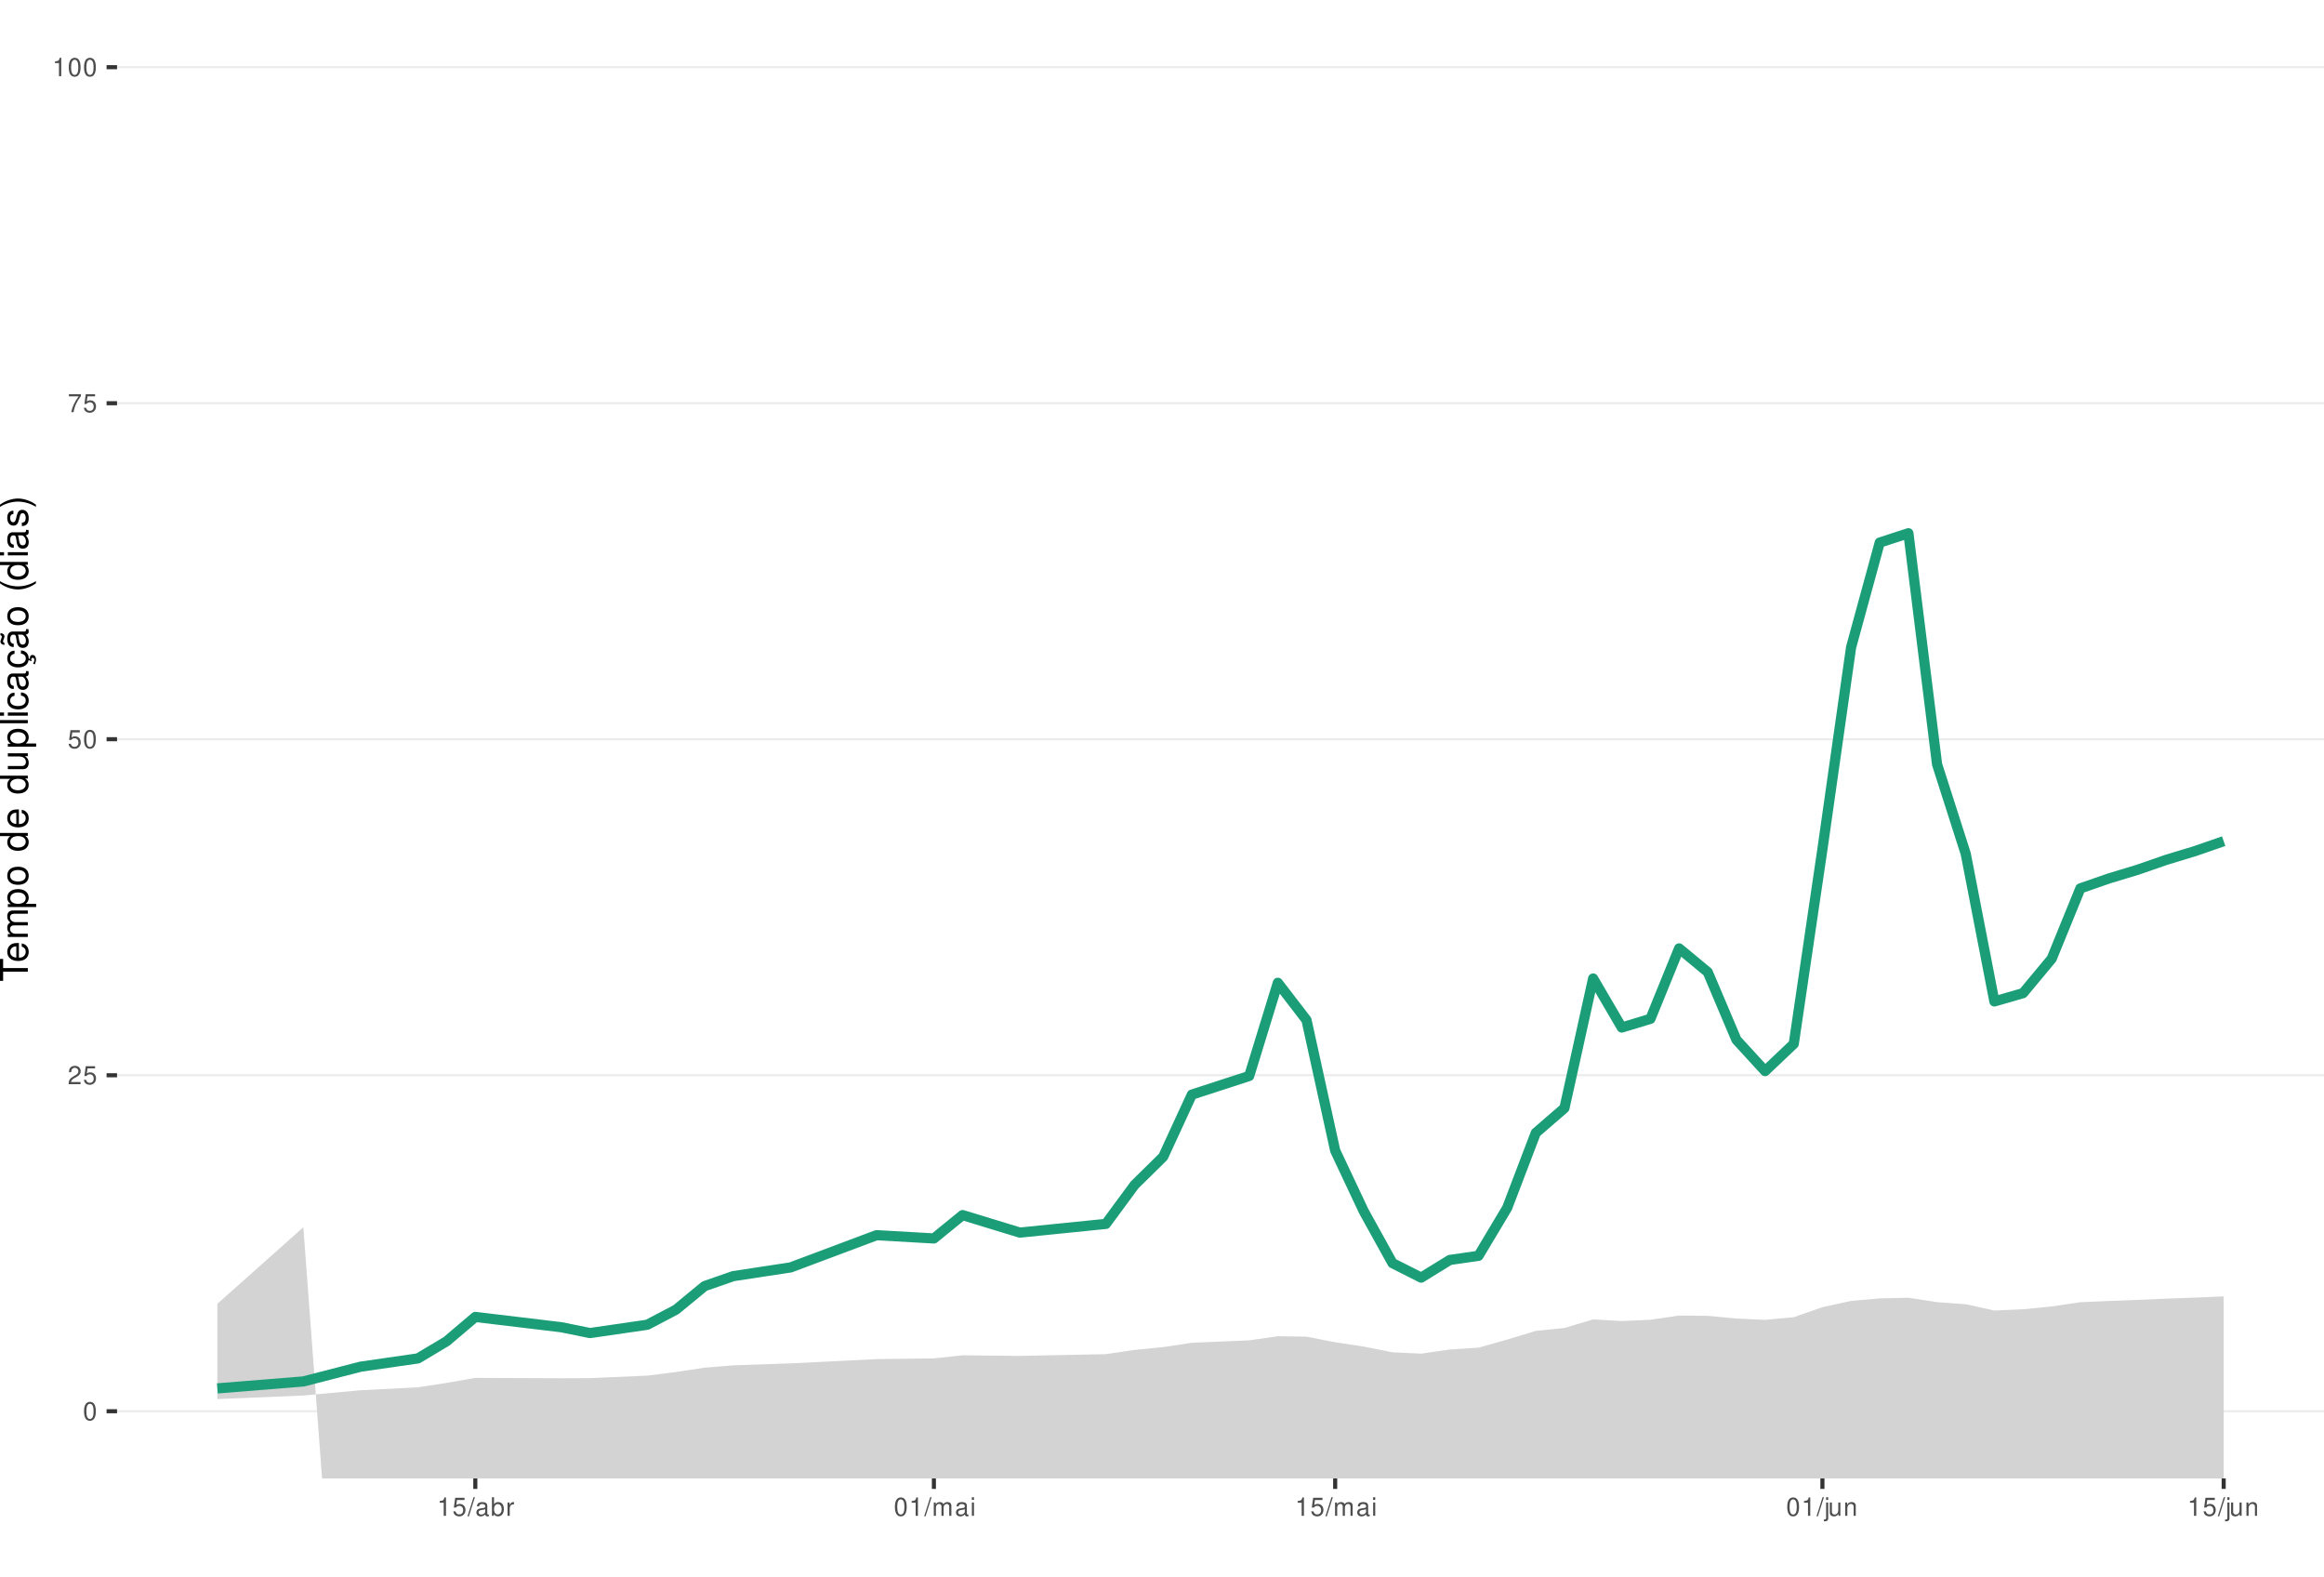
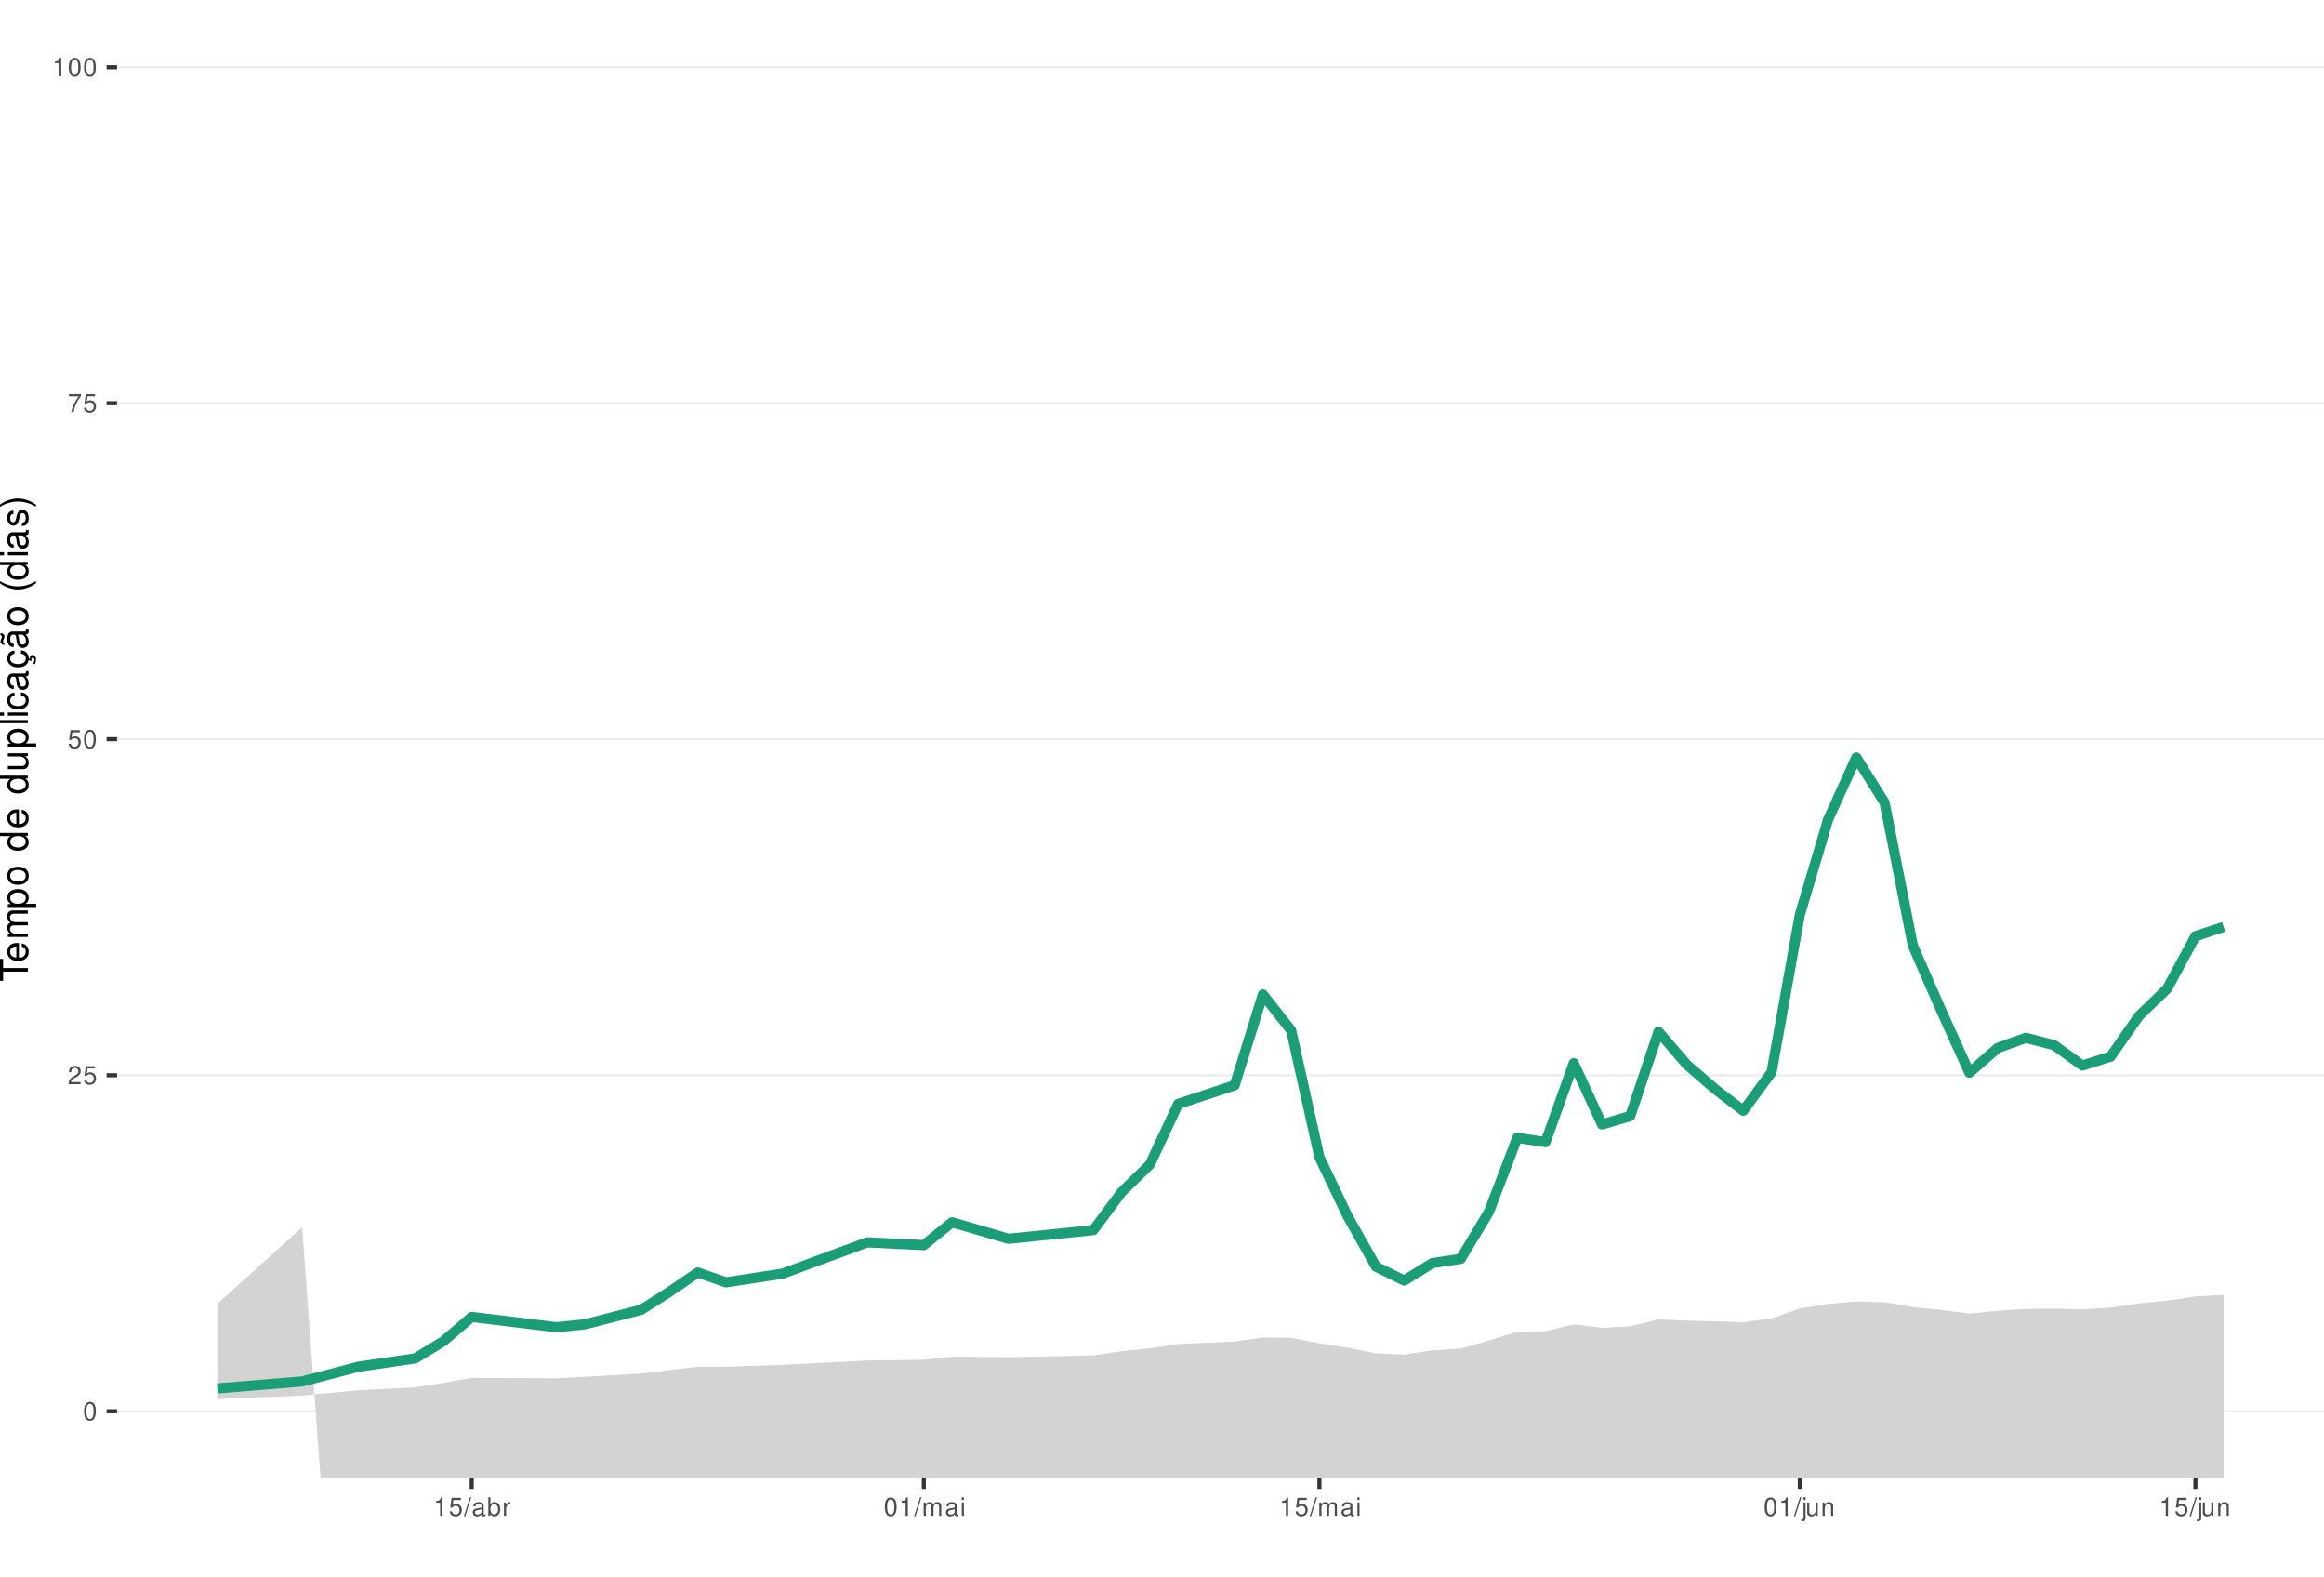
<svg xmlns="http://www.w3.org/2000/svg" xmlns:xlink="http://www.w3.org/1999/xlink" width="609pt" height="413pt" viewBox="0 0 609 413" version="1.1">
  <defs>
    <g>
      <symbol overflow="visible" id="glyph0-0">
        <path style="stroke:none;" d="" />
      </symbol>
      <symbol overflow="visible" id="glyph0-1">
        <path style="stroke:none;" d="M 1.828 -4.812 C 1.391 -4.812 0.984 -4.609 0.75 -4.281 C 0.438 -3.859 0.281 -3.219 0.281 -2.328 C 0.281 -0.703 0.812 0.156 1.828 0.156 C 2.828 0.156 3.375 -0.703 3.375 -2.297 C 3.375 -3.219 3.234 -3.844 2.922 -4.281 C 2.672 -4.625 2.281 -4.812 1.828 -4.812 Z M 1.828 -4.297 C 2.469 -4.297 2.781 -3.641 2.781 -2.344 C 2.781 -0.969 2.469 -0.328 1.812 -0.328 C 1.203 -0.328 0.891 -1 0.891 -2.328 C 0.891 -3.641 1.203 -4.297 1.828 -4.297 Z M 1.828 -4.297 " />
      </symbol>
      <symbol overflow="visible" id="glyph0-2">
        <path style="stroke:none;" d="M 3.375 -0.578 L 0.891 -0.578 C 0.938 -0.984 1.156 -1.234 1.734 -1.578 L 2.406 -1.953 C 3.062 -2.328 3.406 -2.812 3.406 -3.406 C 3.406 -3.812 3.234 -4.188 2.969 -4.438 C 2.688 -4.688 2.344 -4.812 1.891 -4.812 C 1.297 -4.812 0.844 -4.594 0.578 -4.188 C 0.422 -3.938 0.344 -3.641 0.328 -3.141 L 0.922 -3.141 C 0.938 -3.469 0.984 -3.672 1.062 -3.828 C 1.219 -4.125 1.516 -4.297 1.875 -4.297 C 2.406 -4.297 2.797 -3.906 2.797 -3.391 C 2.797 -3.016 2.578 -2.672 2.156 -2.438 L 1.547 -2.078 C 0.562 -1.516 0.281 -1.062 0.219 0 L 3.375 0 Z M 3.375 -0.578 " />
      </symbol>
      <symbol overflow="visible" id="glyph0-3">
        <path style="stroke:none;" d="M 3.172 -4.719 L 0.734 -4.719 L 0.375 -2.156 L 0.922 -2.156 C 1.188 -2.469 1.422 -2.594 1.797 -2.594 C 2.422 -2.594 2.812 -2.156 2.812 -1.453 C 2.812 -0.781 2.422 -0.359 1.781 -0.359 C 1.266 -0.359 0.953 -0.625 0.812 -1.156 L 0.234 -1.156 C 0.312 -0.766 0.375 -0.578 0.516 -0.406 C 0.781 -0.047 1.266 0.156 1.797 0.156 C 2.75 0.156 3.422 -0.547 3.422 -1.531 C 3.422 -2.469 2.797 -3.109 1.891 -3.109 C 1.562 -3.109 1.297 -3.016 1.016 -2.828 L 1.203 -4.141 L 3.172 -4.141 Z M 3.172 -4.719 " />
      </symbol>
      <symbol overflow="visible" id="glyph0-4">
        <path style="stroke:none;" d="M 3.469 -4.719 L 0.312 -4.719 L 0.312 -4.141 L 2.859 -4.141 C 1.734 -2.531 1.266 -1.547 0.922 0 L 1.547 0 C 1.797 -1.516 2.391 -2.812 3.469 -4.234 Z M 3.469 -4.719 " />
      </symbol>
      <symbol overflow="visible" id="glyph0-5">
        <path style="stroke:none;" d="M 1.719 -3.422 L 1.719 0 L 2.312 0 L 2.312 -4.812 L 1.922 -4.812 C 1.719 -4.078 1.578 -3.969 0.672 -3.859 L 0.672 -3.422 Z M 1.719 -3.422 " />
      </symbol>
      <symbol overflow="visible" id="glyph0-6">
        <path style="stroke:none;" d="M 1.531 -4.859 L -0.047 0.141 L 0.312 0.141 L 1.891 -4.859 Z M 1.531 -4.859 " />
      </symbol>
      <symbol overflow="visible" id="glyph0-7">
        <path style="stroke:none;" d="M 3.562 -0.328 C 3.5 -0.312 3.469 -0.312 3.438 -0.312 C 3.25 -0.312 3.141 -0.406 3.141 -0.578 L 3.141 -2.641 C 3.141 -3.25 2.688 -3.594 1.828 -3.594 C 1.312 -3.594 0.906 -3.438 0.672 -3.188 C 0.516 -3 0.453 -2.797 0.438 -2.453 L 0.984 -2.453 C 1.031 -2.875 1.297 -3.078 1.812 -3.078 C 2.312 -3.078 2.594 -2.891 2.594 -2.562 L 2.594 -2.406 C 2.578 -2.172 2.469 -2.078 2.016 -2.031 C 1.219 -1.922 1.109 -1.891 0.891 -1.812 C 0.484 -1.641 0.281 -1.328 0.281 -0.875 C 0.281 -0.25 0.719 0.156 1.422 0.156 C 1.859 0.156 2.219 0 2.609 -0.359 C 2.656 0 2.828 0.156 3.188 0.156 C 3.297 0.156 3.375 0.141 3.562 0.094 Z M 2.594 -1.094 C 2.594 -0.906 2.531 -0.797 2.375 -0.641 C 2.141 -0.438 1.875 -0.328 1.547 -0.328 C 1.109 -0.328 0.859 -0.547 0.859 -0.891 C 0.859 -1.266 1.094 -1.438 1.703 -1.531 C 2.297 -1.609 2.406 -1.641 2.594 -1.719 Z M 2.594 -1.094 " />
      </symbol>
      <symbol overflow="visible" id="glyph0-8">
        <path style="stroke:none;" d="M 0.359 -4.859 L 0.359 0 L 0.859 0 L 0.859 -0.453 C 1.125 -0.047 1.484 0.156 1.969 0.156 C 2.875 0.156 3.484 -0.594 3.484 -1.75 C 3.484 -2.891 2.922 -3.594 1.984 -3.594 C 1.516 -3.594 1.172 -3.406 0.906 -3.016 L 0.906 -4.859 Z M 1.891 -3.062 C 2.5 -3.062 2.906 -2.531 2.906 -1.703 C 2.906 -0.906 2.484 -0.359 1.891 -0.359 C 1.297 -0.359 0.906 -0.906 0.906 -1.719 C 0.906 -2.531 1.297 -3.062 1.891 -3.062 Z M 1.891 -3.062 " />
      </symbol>
      <symbol overflow="visible" id="glyph0-9">
        <path style="stroke:none;" d="M 0.453 -3.484 L 0.453 0 L 1.016 0 L 1.016 -1.812 C 1.031 -2.656 1.375 -3.016 2.141 -3 L 2.141 -3.562 C 2.047 -3.578 1.984 -3.594 1.922 -3.594 C 1.562 -3.594 1.297 -3.375 0.969 -2.859 L 0.969 -3.484 Z M 0.453 -3.484 " />
      </symbol>
      <symbol overflow="visible" id="glyph0-10">
        <path style="stroke:none;" d="M 0.469 -3.484 L 0.469 0 L 1.031 0 L 1.031 -2.188 C 1.031 -2.703 1.391 -3.109 1.844 -3.109 C 2.25 -3.109 2.484 -2.844 2.484 -2.406 L 2.484 0 L 3.047 0 L 3.047 -2.188 C 3.047 -2.703 3.422 -3.109 3.875 -3.109 C 4.266 -3.109 4.516 -2.844 4.516 -2.406 L 4.516 0 L 5.078 0 L 5.078 -2.609 C 5.078 -3.234 4.719 -3.594 4.062 -3.594 C 3.594 -3.594 3.312 -3.453 2.984 -3.062 C 2.781 -3.422 2.5 -3.594 2.047 -3.594 C 1.578 -3.594 1.266 -3.422 0.984 -3 L 0.984 -3.484 Z M 0.469 -3.484 " />
      </symbol>
      <symbol overflow="visible" id="glyph0-11">
        <path style="stroke:none;" d="M 1 -3.484 L 0.453 -3.484 L 0.453 0 L 1 0 Z M 1 -4.859 L 0.438 -4.859 L 0.438 -4.156 L 1 -4.156 Z M 1 -4.859 " />
      </symbol>
      <symbol overflow="visible" id="glyph0-12">
        <path style="stroke:none;" d="M 0.469 -3.484 L 0.469 0.5 C 0.469 0.859 0.359 0.969 0.016 0.969 C -0.031 0.969 -0.047 0.969 -0.125 0.953 L -0.125 1.438 C -0.047 1.438 -0.016 1.453 0.062 1.453 C 0.688 1.453 1.016 1.203 1.016 0.719 L 1.016 -3.484 Z M 1.016 -4.859 L 0.469 -4.859 L 0.469 -4.156 L 1.016 -4.156 Z M 1.016 -4.859 " />
      </symbol>
      <symbol overflow="visible" id="glyph0-13">
        <path style="stroke:none;" d="M 3.203 0 L 3.203 -3.484 L 2.656 -3.484 L 2.656 -1.516 C 2.656 -0.797 2.281 -0.328 1.703 -0.328 C 1.266 -0.328 0.984 -0.594 0.984 -1.016 L 0.984 -3.484 L 0.438 -3.484 L 0.438 -0.797 C 0.438 -0.219 0.859 0.156 1.547 0.156 C 2.062 0.156 2.391 -0.031 2.703 -0.484 L 2.703 0 Z M 3.203 0 " />
      </symbol>
      <symbol overflow="visible" id="glyph0-14">
        <path style="stroke:none;" d="M 0.469 -3.484 L 0.469 0 L 1.031 0 L 1.031 -1.922 C 1.031 -2.641 1.391 -3.109 1.969 -3.109 C 2.406 -3.109 2.688 -2.828 2.688 -2.422 L 2.688 0 L 3.234 0 L 3.234 -2.641 C 3.234 -3.219 2.812 -3.594 2.141 -3.594 C 1.625 -3.594 1.281 -3.391 0.984 -2.906 L 0.984 -3.484 Z M 0.469 -3.484 " />
      </symbol>
      <symbol overflow="visible" id="glyph1-0">
        <path style="stroke:none;" d="" />
      </symbol>
      <symbol overflow="visible" id="glyph1-1">
        <path style="stroke:none;" d="M -6.469 -3.547 L -6.469 -5.938 L -7.297 -5.938 L -7.297 -0.203 L -6.469 -0.203 L -6.469 -2.609 L 0 -2.609 L 0 -3.547 Z M -6.469 -3.547 " />
      </symbol>
      <symbol overflow="visible" id="glyph1-2">
        <path style="stroke:none;" d="M -2.344 -5.125 C -3.141 -5.125 -3.625 -5.062 -4.016 -4.922 C -4.875 -4.578 -5.391 -3.781 -5.391 -2.797 C -5.391 -1.344 -4.281 -0.406 -2.547 -0.406 C -0.812 -0.406 0.234 -1.297 0.234 -2.781 C 0.234 -3.984 -0.453 -4.812 -1.594 -5.016 L -1.594 -4.188 C -0.906 -3.953 -0.547 -3.484 -0.547 -2.812 C -0.547 -2.281 -0.781 -1.828 -1.219 -1.547 C -1.516 -1.344 -1.812 -1.281 -2.344 -1.266 Z M -3.016 -1.297 C -3.984 -1.359 -4.625 -1.953 -4.625 -2.797 C -4.625 -3.641 -3.953 -4.234 -3.016 -4.234 Z M -3.016 -1.297 " />
      </symbol>
      <symbol overflow="visible" id="glyph1-3">
        <path style="stroke:none;" d="M -5.234 -0.703 L 0 -0.703 L 0 -1.547 L -3.297 -1.547 C -4.047 -1.547 -4.656 -2.094 -4.656 -2.766 C -4.656 -3.391 -4.281 -3.734 -3.609 -3.734 L 0 -3.734 L 0 -4.578 L -3.297 -4.578 C -4.047 -4.578 -4.656 -5.125 -4.656 -5.812 C -4.656 -6.422 -4.266 -6.781 -3.609 -6.781 L 0 -6.781 L 0 -7.625 L -3.938 -7.625 C -4.875 -7.625 -5.391 -7.078 -5.391 -6.094 C -5.391 -5.406 -5.188 -4.984 -4.594 -4.484 C -5.156 -4.188 -5.391 -3.766 -5.391 -3.078 C -5.391 -2.375 -5.125 -1.906 -4.5 -1.469 L -5.234 -1.469 Z M -5.234 -0.703 " />
      </symbol>
      <symbol overflow="visible" id="glyph1-4">
        <path style="stroke:none;" d="M 2.188 -0.547 L 2.188 -1.375 L -0.547 -1.375 C -0.016 -1.812 0.234 -2.312 0.234 -2.984 C 0.234 -4.344 -0.859 -5.234 -2.531 -5.234 C -4.297 -5.234 -5.391 -4.375 -5.391 -2.984 C -5.391 -2.266 -5.062 -1.703 -4.453 -1.312 L -5.234 -1.312 L -5.234 -0.547 Z M -4.609 -2.844 C -4.609 -3.766 -3.797 -4.359 -2.547 -4.359 C -1.359 -4.359 -0.547 -3.75 -0.547 -2.844 C -0.547 -1.953 -1.344 -1.375 -2.578 -1.375 C -3.812 -1.375 -4.609 -1.953 -4.609 -2.844 Z M -4.609 -2.844 " />
      </symbol>
      <symbol overflow="visible" id="glyph1-5">
        <path style="stroke:none;" d="M -5.391 -2.719 C -5.391 -1.234 -4.344 -0.359 -2.578 -0.359 C -0.812 -0.359 0.234 -1.234 0.234 -2.734 C 0.234 -4.203 -0.812 -5.094 -2.547 -5.094 C -4.359 -5.094 -5.391 -4.234 -5.391 -2.719 Z M -4.625 -2.734 C -4.625 -3.672 -3.844 -4.234 -2.547 -4.234 C -1.312 -4.234 -0.547 -3.656 -0.547 -2.734 C -0.547 -1.797 -1.312 -1.234 -2.578 -1.234 C -3.844 -1.234 -4.625 -1.797 -4.625 -2.734 Z M -4.625 -2.734 " />
      </symbol>
      <symbol overflow="visible" id="glyph1-6">
        <path style="stroke:none;" d="" />
      </symbol>
      <symbol overflow="visible" id="glyph1-7">
        <path style="stroke:none;" d="M -7.297 -4.953 L -7.297 -4.125 L -4.578 -4.125 C -5.109 -3.766 -5.391 -3.203 -5.391 -2.516 C -5.391 -1.156 -4.297 -0.266 -2.625 -0.266 C -0.859 -0.266 0.234 -1.125 0.234 -2.547 C 0.234 -3.266 -0.047 -3.766 -0.688 -4.203 L 0 -4.203 L 0 -4.953 Z M -4.609 -2.656 C -4.609 -3.547 -3.812 -4.125 -2.562 -4.125 C -1.344 -4.125 -0.547 -3.547 -0.547 -2.656 C -0.547 -1.734 -1.359 -1.125 -2.578 -1.125 C -3.797 -1.125 -4.609 -1.734 -4.609 -2.656 Z M -4.609 -2.656 " />
      </symbol>
      <symbol overflow="visible" id="glyph1-8">
        <path style="stroke:none;" d="M 0 -4.812 L -5.234 -4.812 L -5.234 -3.984 L -2.266 -3.984 C -1.203 -3.984 -0.5 -3.438 -0.5 -2.562 C -0.5 -1.906 -0.906 -1.484 -1.531 -1.484 L -5.234 -1.484 L -5.234 -0.656 L -1.203 -0.656 C -0.328 -0.656 0.234 -1.297 0.234 -2.312 C 0.234 -3.094 -0.047 -3.578 -0.734 -4.062 L 0 -4.062 Z M 0 -4.812 " />
      </symbol>
      <symbol overflow="visible" id="glyph1-9">
        <path style="stroke:none;" d="M -7.297 -1.516 L -7.297 -0.688 L 0 -0.688 L 0 -1.516 Z M -7.297 -1.516 " />
      </symbol>
      <symbol overflow="visible" id="glyph1-10">
        <path style="stroke:none;" d="M -5.234 -1.5 L -5.234 -0.672 L 0 -0.672 L 0 -1.5 Z M -7.297 -1.5 L -7.297 -0.656 L -6.234 -0.656 L -6.234 -1.5 Z M -7.297 -1.5 " />
      </symbol>
      <symbol overflow="visible" id="glyph1-11">
        <path style="stroke:none;" d="M -3.484 -4.703 C -3.984 -4.672 -4.312 -4.562 -4.609 -4.359 C -5.094 -4 -5.391 -3.375 -5.391 -2.641 C -5.391 -1.219 -4.266 -0.312 -2.531 -0.312 C -0.844 -0.312 0.234 -1.203 0.234 -2.625 C 0.234 -3.875 -0.516 -4.672 -1.797 -4.766 L -1.797 -3.938 C -0.953 -3.797 -0.547 -3.359 -0.547 -2.656 C -0.547 -1.734 -1.297 -1.188 -2.531 -1.188 C -3.844 -1.188 -4.625 -1.719 -4.625 -2.625 C -4.625 -3.328 -4.203 -3.766 -3.484 -3.875 Z M -3.484 -4.703 " />
      </symbol>
      <symbol overflow="visible" id="glyph1-12">
        <path style="stroke:none;" d="M -0.484 -5.344 C -0.469 -5.266 -0.469 -5.219 -0.469 -5.172 C -0.469 -4.875 -0.625 -4.719 -0.875 -4.719 L -3.953 -4.719 C -4.891 -4.719 -5.391 -4.047 -5.391 -2.75 C -5.391 -1.984 -5.172 -1.375 -4.781 -1.016 C -4.516 -0.766 -4.203 -0.672 -3.688 -0.656 L -3.688 -1.484 C -4.328 -1.562 -4.625 -1.938 -4.625 -2.719 C -4.625 -3.484 -4.344 -3.891 -3.844 -3.891 L -3.625 -3.891 C -3.266 -3.875 -3.125 -3.703 -3.047 -3.016 C -2.891 -1.844 -2.844 -1.656 -2.719 -1.344 C -2.453 -0.734 -2 -0.422 -1.312 -0.422 C -0.375 -0.422 0.234 -1.078 0.234 -2.141 C 0.234 -2.797 0 -3.328 -0.547 -3.922 C 0 -3.984 0.234 -4.234 0.234 -4.781 C 0.234 -4.953 0.203 -5.062 0.141 -5.344 Z M -1.656 -3.891 C -1.375 -3.891 -1.203 -3.812 -0.969 -3.562 C -0.656 -3.219 -0.5 -2.812 -0.5 -2.312 C -0.5 -1.672 -0.812 -1.297 -1.344 -1.297 C -1.891 -1.297 -2.172 -1.656 -2.297 -2.547 C -2.422 -3.438 -2.453 -3.609 -2.594 -3.891 Z M -1.656 -3.891 " />
      </symbol>
      <symbol overflow="visible" id="glyph1-13">
        <path style="stroke:none;" d="M 0.234 -2.641 C 0.234 -3.875 -0.547 -4.703 -1.797 -4.766 L -1.797 -3.938 C -0.953 -3.797 -0.531 -3.359 -0.531 -2.656 C -0.531 -1.734 -1.281 -1.188 -2.516 -1.188 C -3.844 -1.188 -4.625 -1.719 -4.625 -2.625 C -4.625 -3.328 -4.203 -3.766 -3.484 -3.875 L -3.484 -4.703 C -3.984 -4.672 -4.312 -4.562 -4.609 -4.359 C -5.094 -4 -5.391 -3.375 -5.391 -2.641 C -5.391 -1.219 -4.266 -0.312 -2.531 -0.312 C -1.469 -0.312 -0.625 -0.672 -0.156 -1.312 C 0.047 -1.594 0.125 -1.812 0.203 -2.25 L 0.922 -1.938 L 0.984 -2.062 C 0.938 -2.188 0.906 -2.25 0.906 -2.375 C 0.906 -2.656 1.047 -2.828 1.281 -2.828 C 1.547 -2.828 1.734 -2.594 1.734 -2.297 C 1.734 -2.031 1.672 -1.844 1.438 -1.406 L 1.406 -1.312 L 1.812 -1.094 C 2.078 -1.75 2.141 -1.953 2.141 -2.344 C 2.141 -3.109 1.781 -3.578 1.203 -3.578 C 0.781 -3.578 0.547 -3.297 0.547 -2.797 C 0.547 -2.703 0.547 -2.641 0.562 -2.516 Z M 0.234 -2.641 " />
      </symbol>
      <symbol overflow="visible" id="glyph1-14">
        <path style="stroke:none;" d="M -0.484 -5.344 C -0.469 -5.266 -0.469 -5.219 -0.469 -5.172 C -0.469 -4.875 -0.625 -4.719 -0.875 -4.719 L -3.953 -4.719 C -4.891 -4.719 -5.391 -4.047 -5.391 -2.75 C -5.391 -1.984 -5.172 -1.375 -4.781 -1.016 C -4.516 -0.766 -4.203 -0.672 -3.688 -0.656 L -3.688 -1.484 C -4.328 -1.562 -4.625 -1.938 -4.625 -2.719 C -4.625 -3.484 -4.344 -3.891 -3.844 -3.891 L -3.625 -3.891 C -3.266 -3.875 -3.125 -3.703 -3.047 -3.016 C -2.891 -1.844 -2.844 -1.656 -2.719 -1.344 C -2.453 -0.734 -2 -0.422 -1.312 -0.422 C -0.375 -0.422 0.234 -1.078 0.234 -2.141 C 0.234 -2.797 0 -3.328 -0.547 -3.922 C 0 -3.984 0.234 -4.234 0.234 -4.781 C 0.234 -4.953 0.203 -5.062 0.141 -5.344 Z M -1.656 -3.891 C -1.375 -3.891 -1.203 -3.812 -0.969 -3.562 C -0.656 -3.219 -0.5 -2.812 -0.5 -2.312 C -0.5 -1.672 -0.812 -1.297 -1.344 -1.297 C -1.891 -1.297 -2.172 -1.656 -2.297 -2.547 C -2.422 -3.438 -2.453 -3.609 -2.594 -3.891 Z M -7.172 -3.75 C -6.922 -3.672 -6.812 -3.547 -6.812 -3.375 C -6.812 -3.25 -6.875 -2.984 -6.984 -2.734 C -7.156 -2.312 -7.172 -2.25 -7.172 -2.047 C -7.172 -1.594 -6.797 -1.297 -6.141 -1.188 L -6.141 -1.766 C -6.375 -1.812 -6.5 -1.938 -6.5 -2.094 C -6.5 -2.203 -6.469 -2.344 -6.375 -2.578 C -6.156 -3.156 -6.125 -3.234 -6.125 -3.438 C -6.125 -3.922 -6.484 -4.219 -7.172 -4.312 Z M -7.172 -3.75 " />
      </symbol>
      <symbol overflow="visible" id="glyph1-15">
        <path style="stroke:none;" d="M -7.297 -2.359 C -5.984 -1.359 -4.156 -0.734 -2.594 -0.734 C -1.016 -0.734 0.812 -1.359 2.125 -2.359 L 2.125 -2.906 C 0.688 -2.031 -0.984 -1.547 -2.594 -1.547 C -4.188 -1.547 -5.875 -2.031 -7.297 -2.906 Z M -7.297 -2.359 " />
      </symbol>
      <symbol overflow="visible" id="glyph1-16">
        <path style="stroke:none;" d="M -3.781 -4.375 C -4.812 -4.375 -5.391 -3.688 -5.391 -2.484 C -5.391 -1.266 -4.766 -0.469 -3.797 -0.469 C -2.969 -0.469 -2.578 -0.891 -2.281 -2.125 L -2.094 -2.906 C -1.953 -3.484 -1.734 -3.719 -1.375 -3.719 C -0.875 -3.719 -0.547 -3.234 -0.547 -2.5 C -0.547 -2.047 -0.672 -1.672 -0.891 -1.453 C -1.047 -1.328 -1.188 -1.266 -1.562 -1.219 L -1.562 -0.344 C -0.344 -0.375 0.234 -1.062 0.234 -2.438 C 0.234 -3.75 -0.422 -4.594 -1.438 -4.594 C -2.203 -4.594 -2.641 -4.156 -2.891 -3.109 L -3.078 -2.312 C -3.234 -1.625 -3.453 -1.344 -3.828 -1.344 C -4.312 -1.344 -4.625 -1.766 -4.625 -2.453 C -4.625 -3.125 -4.328 -3.484 -3.781 -3.5 Z M -3.781 -4.375 " />
      </symbol>
      <symbol overflow="visible" id="glyph1-17">
        <path style="stroke:none;" d="M 2.125 -0.938 C 0.812 -1.938 -1.016 -2.562 -2.578 -2.562 C -4.156 -2.562 -5.984 -1.938 -7.297 -0.938 L -7.297 -0.375 C -5.859 -1.266 -4.188 -1.75 -2.578 -1.75 C -0.984 -1.75 0.703 -1.266 2.125 -0.375 Z M 2.125 -0.938 " />
      </symbol>
    </g>
    <clipPath id="clip1">
      <path d="M 30.672 0 L 609 0 L 609 387.328 L 30.672 387.328 Z M 30.672 0 " />
    </clipPath>
    <clipPath id="clip2">
      <path d="M 30.672 369 L 609 369 L 609 370 L 30.672 370 Z M 30.672 369 " />
    </clipPath>
    <clipPath id="clip3">
      <path d="M 30.672 281 L 609 281 L 609 282 L 30.672 282 Z M 30.672 281 " />
    </clipPath>
    <clipPath id="clip4">
      <path d="M 30.672 193 L 609 193 L 609 194 L 30.672 194 Z M 30.672 193 " />
    </clipPath>
    <clipPath id="clip5">
      <path d="M 30.672 105 L 609 105 L 609 106 L 30.672 106 Z M 30.672 105 " />
    </clipPath>
    <clipPath id="clip6">
      <path d="M 30.672 17 L 609 17 L 609 18 L 30.672 18 Z M 30.672 17 " />
    </clipPath>
    <clipPath id="clip7">
      <path d="M 56 321 L 583 321 L 583 387.328 L 56 387.328 Z M 56 321 " />
    </clipPath>
  </defs>
  <g id="surface16">
    <rect x="0" y="0" width="609" height="413" style="fill:rgb(100%,100%,100%);fill-opacity:1;stroke:none;" />
    <rect x="0" y="0" width="609" height="413" style="fill:rgb(100%,100%,100%);fill-opacity:1;stroke:none;" />
    <path style="fill:none;stroke-width:1.067;stroke-linecap:round;stroke-linejoin:round;stroke:rgb(100%,100%,100%);stroke-opacity:1;stroke-miterlimit:10;" d="M 0 413 L 609 413 L 609 0 L 0 0 Z M 0 413 " />
    <g clip-path="url(#clip1)" clip-rule="nonzero">
      <path style=" stroke:none;fill-rule:nonzero;fill:rgb(100%,100%,100%);fill-opacity:1;" d="M 30.672 387.328 L 609 387.328 L 609 0 L 30.672 0 Z M 30.672 387.328 " />
    </g>
    <g clip-path="url(#clip2)" clip-rule="nonzero">
      <path style="fill:none;stroke-width:0.533;stroke-linecap:butt;stroke-linejoin:round;stroke:rgb(92.157%,92.157%,92.157%);stroke-opacity:1;stroke-miterlimit:10;" d="M 30.672 369.723 L 609 369.723 " />
    </g>
    <g clip-path="url(#clip3)" clip-rule="nonzero">
      <path style="fill:none;stroke-width:0.533;stroke-linecap:butt;stroke-linejoin:round;stroke:rgb(92.157%,92.157%,92.157%);stroke-opacity:1;stroke-miterlimit:10;" d="M 30.672 281.695 L 609 281.695 " />
    </g>
    <g clip-path="url(#clip4)" clip-rule="nonzero">
      <path style="fill:none;stroke-width:0.533;stroke-linecap:butt;stroke-linejoin:round;stroke:rgb(92.157%,92.157%,92.157%);stroke-opacity:1;stroke-miterlimit:10;" d="M 30.672 193.664 L 609 193.664 " />
    </g>
    <g clip-path="url(#clip5)" clip-rule="nonzero">
      <path style="fill:none;stroke-width:0.533;stroke-linecap:butt;stroke-linejoin:round;stroke:rgb(92.157%,92.157%,92.157%);stroke-opacity:1;stroke-miterlimit:10;" d="M 30.672 105.637 L 609 105.637 " />
    </g>
    <g clip-path="url(#clip6)" clip-rule="nonzero">
      <path style="fill:none;stroke-width:0.533;stroke-linecap:butt;stroke-linejoin:round;stroke:rgb(92.157%,92.157%,92.157%);stroke-opacity:1;stroke-miterlimit:10;" d="M 30.672 17.605 L 609 17.605 " />
    </g>
    <g clip-path="url(#clip7)" clip-rule="nonzero">
-       <path style=" stroke:none;fill-rule:nonzero;fill:rgb(82.745%,82.745%,82.745%);fill-opacity:1;" d="M 56.957 341.578 L 79.492 321.508 L 86.309 413 L 116.801 413 L 117.047 411.715 L 124.555 400.598 L 147.09 412.035 L 147.488 413 L 180.211 413 L 184.641 408.078 L 192.152 407.898 L 207.176 407.844 L 229.707 403.559 L 244.727 405.766 L 252.238 404.109 L 267.262 408.211 L 289.793 408.387 L 297.305 405.023 L 304.812 403.781 L 312.324 401.453 L 319.836 401.742 L 327.348 402.027 L 334.855 400.051 L 342.367 401.406 L 349.879 408.285 L 353.492 413 L 415.93 413 L 417.477 411.629 L 421.141 413 L 438.418 413 L 440.008 412.539 L 442.34 413 L 477.809 413 L 485.074 410.422 L 492.582 409.695 L 500.094 409.875 L 507.605 412.902 L 507.918 413 L 582.711 413 L 582.711 339.629 L 575.203 339.945 L 567.691 340.227 L 560.18 340.547 L 552.668 340.832 L 545.16 341.16 L 537.648 342.262 L 530.137 343 L 522.625 343.332 L 515.117 341.691 L 507.605 341.141 L 500.094 339.98 L 492.582 340.156 L 485.074 340.812 L 477.562 342.457 L 470.051 345.082 L 462.539 345.777 L 455.031 345.434 L 447.52 344.723 L 440.008 344.656 L 432.496 345.758 L 424.984 346.09 L 417.477 345.656 L 409.965 347.91 L 402.453 348.668 L 394.941 350.953 L 387.434 353.066 L 379.922 353.539 L 372.41 354.633 L 364.898 354.273 L 357.391 352.781 L 349.879 351.652 L 342.367 350.18 L 334.855 350.066 L 327.348 351.148 L 319.836 351.465 L 312.324 351.785 L 304.812 352.918 L 297.305 353.656 L 289.793 354.762 L 267.262 355.223 L 252.238 355.066 L 244.727 355.875 L 229.707 356.062 L 207.176 357.176 L 192.152 357.691 L 184.641 358.305 L 177.133 359.441 L 169.621 360.391 L 154.598 361.047 L 147.09 361.074 L 124.555 360.984 L 117.047 362.293 L 109.535 363.449 L 94.512 364.215 L 79.492 365.605 L 56.957 366.531 Z M 56.957 341.578 " />
-     </g>
-     <path style="fill:none;stroke-width:2.667;stroke-linecap:butt;stroke-linejoin:round;stroke:rgb(10.588%,61.961%,46.667%);stroke-opacity:1;stroke-miterlimit:10;" d="M 56.957 363.734 L 79.492 361.914 L 94.512 358.043 L 109.535 355.875 L 117.047 351.383 L 124.555 345.012 L 147.09 347.711 L 154.598 349.238 L 169.621 347.059 L 177.133 343.117 L 184.641 336.934 L 192.152 334.324 L 207.176 332.043 L 229.707 323.594 L 244.727 324.453 L 252.238 318.332 L 267.262 322.918 L 289.793 320.637 L 297.305 310.438 L 304.812 303.051 L 312.324 286.77 L 327.348 281.887 L 334.855 257.473 L 342.367 267.238 L 349.879 301.422 L 357.391 317.363 L 364.898 330.918 L 372.41 334.711 L 379.922 330.086 L 387.434 329.004 L 394.941 316.465 L 402.453 296.793 L 409.965 290.297 L 417.477 256.348 L 424.984 269.191 L 432.496 266.914 L 440.008 248.461 L 447.52 254.684 L 455.031 272.41 L 462.539 280.602 L 470.051 273.477 L 477.562 222.484 L 485.074 169.598 L 492.582 142.141 L 500.094 139.699 L 507.605 200.223 L 515.117 223.676 L 522.625 262.355 L 530.137 260.188 L 537.648 251.156 L 545.16 232.738 L 552.668 230.133 L 560.18 227.855 L 567.691 225.254 L 575.203 222.973 L 582.711 220.371 " />
+       <path style=" stroke:none;fill-rule:nonzero;fill:rgb(82.745%,82.745%,82.745%);fill-opacity:1;" d="M 56.957 341.578 L 79.176 321.508 L 85.895 413 L 115.957 413 L 116.199 411.715 L 123.605 400.598 L 145.82 412.035 L 147.863 413 L 159.316 413 L 168.035 409.379 L 175.438 405.457 L 182.844 402.832 L 190.25 407.992 L 205.059 407.875 L 227.273 403.383 L 242.082 405.633 L 249.488 403.906 L 264.297 408.098 L 286.512 408.258 L 293.918 404.801 L 301.324 403.527 L 308.727 401.164 L 323.539 401.742 L 330.941 399.75 L 338.348 401.113 L 345.754 408.07 L 349.414 413 L 582.711 413 L 582.711 339.246 L 575.309 339.609 L 567.902 340.727 L 560.496 341.473 L 553.094 342.57 L 545.688 343.02 L 538.281 342.824 L 530.879 342.918 L 523.473 343.387 L 516.066 344.148 L 508.664 343.156 L 501.258 342.422 L 493.852 341.141 L 486.449 340.965 L 479.043 341.617 L 471.637 342.793 L 464.234 345.379 L 456.828 346.414 L 449.422 346.16 L 442.02 345.969 L 434.613 345.664 L 427.207 347.449 L 419.805 347.863 L 412.398 346.93 L 404.992 348.75 L 397.586 348.91 L 390.184 351.188 L 382.777 353.293 L 375.371 353.773 L 367.969 354.871 L 360.562 354.531 L 353.156 353.062 L 345.754 351.949 L 338.348 350.488 L 330.941 350.383 L 323.539 351.465 L 316.133 351.785 L 308.727 352.109 L 301.324 353.246 L 293.918 353.984 L 286.512 355.09 L 264.297 355.559 L 249.488 355.418 L 242.082 356.23 L 227.273 356.43 L 205.059 357.543 L 190.25 358.074 L 182.844 358.055 L 175.438 358.91 L 168.035 359.844 L 153.223 360.688 L 145.82 361.074 L 123.605 360.984 L 116.199 362.293 L 108.793 363.449 L 93.984 364.215 L 79.176 365.605 L 56.957 366.531 Z M 56.957 341.578 " />
+     </g>
+     <path style="fill:none;stroke-width:2.667;stroke-linecap:butt;stroke-linejoin:round;stroke:rgb(10.588%,61.961%,46.667%);stroke-opacity:1;stroke-miterlimit:10;" d="M 56.957 363.734 L 79.176 361.914 L 93.984 358.043 L 108.793 355.875 L 116.199 351.383 L 123.605 345.012 L 145.82 347.711 L 153.223 346.953 L 168.035 343.137 L 175.438 338.426 L 182.844 333.371 L 190.25 335.953 L 205.059 333.672 L 227.273 325.473 L 242.082 326.199 L 249.488 320.211 L 264.297 324.547 L 286.512 322.266 L 293.918 312.316 L 301.324 305.086 L 308.727 289.211 L 323.539 284.328 L 330.941 260.527 L 338.348 269.953 L 345.754 303.164 L 353.156 318.648 L 360.562 331.824 L 367.969 335.477 L 375.371 330.902 L 382.777 329.793 L 390.184 317.445 L 397.586 298.078 L 404.992 299.223 L 412.398 278.531 L 419.805 294.586 L 427.207 292.387 L 434.613 270.289 L 442.02 278.902 L 449.422 285.305 L 456.828 290.988 L 464.234 280.91 L 471.637 239.688 L 479.043 214.754 L 486.449 198.445 L 493.852 210.281 L 501.258 247.711 L 508.664 264.668 L 516.066 281.039 L 523.473 274.562 L 530.879 271.898 L 538.281 273.82 L 545.688 279.152 L 553.094 276.809 L 560.496 266.176 L 567.902 259.027 L 575.309 245.27 L 582.711 242.828 " />
    <g style="fill:rgb(30.196%,30.196%,30.196%);fill-opacity:1;">
      <use xlink:href="#glyph0-1" x="21.738" y="372.07" />
    </g>
    <g style="fill:rgb(30.196%,30.196%,30.196%);fill-opacity:1;">
      <use xlink:href="#glyph0-2" x="17.738" y="284.043" />
      <use xlink:href="#glyph0-3" x="21.738" y="284.043" />
    </g>
    <g style="fill:rgb(30.196%,30.196%,30.196%);fill-opacity:1;">
      <use xlink:href="#glyph0-3" x="17.738" y="196.012" />
      <use xlink:href="#glyph0-1" x="21.738" y="196.012" />
    </g>
    <g style="fill:rgb(30.196%,30.196%,30.196%);fill-opacity:1;">
      <use xlink:href="#glyph0-4" x="17.738" y="107.984" />
      <use xlink:href="#glyph0-3" x="21.738" y="107.984" />
    </g>
    <g style="fill:rgb(30.196%,30.196%,30.196%);fill-opacity:1;">
      <use xlink:href="#glyph0-5" x="13.738" y="19.953" />
      <use xlink:href="#glyph0-1" x="17.738" y="19.953" />
      <use xlink:href="#glyph0-1" x="21.738" y="19.953" />
    </g>
    <path style="fill:none;stroke-width:1.067;stroke-linecap:butt;stroke-linejoin:round;stroke:rgb(20%,20%,20%);stroke-opacity:1;stroke-miterlimit:10;" d="M 27.93 369.723 L 30.672 369.723 " />
    <path style="fill:none;stroke-width:1.067;stroke-linecap:butt;stroke-linejoin:round;stroke:rgb(20%,20%,20%);stroke-opacity:1;stroke-miterlimit:10;" d="M 27.93 281.695 L 30.672 281.695 " />
    <path style="fill:none;stroke-width:1.067;stroke-linecap:butt;stroke-linejoin:round;stroke:rgb(20%,20%,20%);stroke-opacity:1;stroke-miterlimit:10;" d="M 27.93 193.664 L 30.672 193.664 " />
    <path style="fill:none;stroke-width:1.067;stroke-linecap:butt;stroke-linejoin:round;stroke:rgb(20%,20%,20%);stroke-opacity:1;stroke-miterlimit:10;" d="M 27.93 105.637 L 30.672 105.637 " />
    <path style="fill:none;stroke-width:1.067;stroke-linecap:butt;stroke-linejoin:round;stroke:rgb(20%,20%,20%);stroke-opacity:1;stroke-miterlimit:10;" d="M 27.93 17.605 L 30.672 17.605 " />
-     <path style="fill:none;stroke-width:1.067;stroke-linecap:butt;stroke-linejoin:round;stroke:rgb(20%,20%,20%);stroke-opacity:1;stroke-miterlimit:10;" d="M 124.555 390.07 L 124.555 387.328 " />
-     <path style="fill:none;stroke-width:1.067;stroke-linecap:butt;stroke-linejoin:round;stroke:rgb(20%,20%,20%);stroke-opacity:1;stroke-miterlimit:10;" d="M 244.727 390.07 L 244.727 387.328 " />
-     <path style="fill:none;stroke-width:1.067;stroke-linecap:butt;stroke-linejoin:round;stroke:rgb(20%,20%,20%);stroke-opacity:1;stroke-miterlimit:10;" d="M 349.879 390.07 L 349.879 387.328 " />
-     <path style="fill:none;stroke-width:1.067;stroke-linecap:butt;stroke-linejoin:round;stroke:rgb(20%,20%,20%);stroke-opacity:1;stroke-miterlimit:10;" d="M 477.562 390.07 L 477.562 387.328 " />
-     <path style="fill:none;stroke-width:1.067;stroke-linecap:butt;stroke-linejoin:round;stroke:rgb(20%,20%,20%);stroke-opacity:1;stroke-miterlimit:10;" d="M 582.711 390.07 L 582.711 387.328 " />
-     <g style="fill:rgb(30.196%,30.196%,30.196%);fill-opacity:1;">
-       <use xlink:href="#glyph0-5" x="114.555" y="397.109" />
-       <use xlink:href="#glyph0-3" x="118.555" y="397.109" />
-       <use xlink:href="#glyph0-6" x="122.555" y="397.109" />
-       <use xlink:href="#glyph0-7" x="124.555" y="397.109" />
-       <use xlink:href="#glyph0-8" x="128.555" y="397.109" />
-       <use xlink:href="#glyph0-9" x="132.555" y="397.109" />
-     </g>
-     <g style="fill:rgb(30.196%,30.196%,30.196%);fill-opacity:1;">
-       <use xlink:href="#glyph0-1" x="234.227" y="397.109" />
-       <use xlink:href="#glyph0-5" x="238.227" y="397.109" />
-       <use xlink:href="#glyph0-6" x="242.227" y="397.109" />
-       <use xlink:href="#glyph0-10" x="244.227" y="397.109" />
-       <use xlink:href="#glyph0-7" x="250.227" y="397.109" />
-       <use xlink:href="#glyph0-11" x="254.227" y="397.109" />
-     </g>
-     <g style="fill:rgb(30.196%,30.196%,30.196%);fill-opacity:1;">
-       <use xlink:href="#glyph0-5" x="339.379" y="397.109" />
-       <use xlink:href="#glyph0-3" x="343.379" y="397.109" />
-       <use xlink:href="#glyph0-6" x="347.379" y="397.109" />
-       <use xlink:href="#glyph0-10" x="349.379" y="397.109" />
-       <use xlink:href="#glyph0-7" x="355.379" y="397.109" />
-       <use xlink:href="#glyph0-11" x="359.379" y="397.109" />
-     </g>
-     <g style="fill:rgb(30.196%,30.196%,30.196%);fill-opacity:1;">
-       <use xlink:href="#glyph0-1" x="468.062" y="397.109" />
-       <use xlink:href="#glyph0-5" x="472.062" y="397.109" />
-       <use xlink:href="#glyph0-6" x="476.062" y="397.109" />
-       <use xlink:href="#glyph0-12" x="478.062" y="397.109" />
-       <use xlink:href="#glyph0-13" x="479.062" y="397.109" />
-       <use xlink:href="#glyph0-14" x="483.062" y="397.109" />
-     </g>
-     <g style="fill:rgb(30.196%,30.196%,30.196%);fill-opacity:1;">
-       <use xlink:href="#glyph0-5" x="573.211" y="397.109" />
-       <use xlink:href="#glyph0-3" x="577.211" y="397.109" />
-       <use xlink:href="#glyph0-6" x="581.211" y="397.109" />
-       <use xlink:href="#glyph0-12" x="583.211" y="397.109" />
-       <use xlink:href="#glyph0-13" x="584.211" y="397.109" />
-       <use xlink:href="#glyph0-14" x="588.211" y="397.109" />
+     <path style="fill:none;stroke-width:1.067;stroke-linecap:butt;stroke-linejoin:round;stroke:rgb(20%,20%,20%);stroke-opacity:1;stroke-miterlimit:10;" d="M 123.605 390.07 L 123.605 387.328 " />
+     <path style="fill:none;stroke-width:1.067;stroke-linecap:butt;stroke-linejoin:round;stroke:rgb(20%,20%,20%);stroke-opacity:1;stroke-miterlimit:10;" d="M 242.082 390.07 L 242.082 387.328 " />
+     <path style="fill:none;stroke-width:1.067;stroke-linecap:butt;stroke-linejoin:round;stroke:rgb(20%,20%,20%);stroke-opacity:1;stroke-miterlimit:10;" d="M 345.754 390.07 L 345.754 387.328 " />
+     <path style="fill:none;stroke-width:1.067;stroke-linecap:butt;stroke-linejoin:round;stroke:rgb(20%,20%,20%);stroke-opacity:1;stroke-miterlimit:10;" d="M 471.637 390.07 L 471.637 387.328 " />
+     <path style="fill:none;stroke-width:1.067;stroke-linecap:butt;stroke-linejoin:round;stroke:rgb(20%,20%,20%);stroke-opacity:1;stroke-miterlimit:10;" d="M 575.309 390.07 L 575.309 387.328 " />
+     <g style="fill:rgb(30.196%,30.196%,30.196%);fill-opacity:1;">
+       <use xlink:href="#glyph0-5" x="113.605" y="397.109" />
+       <use xlink:href="#glyph0-3" x="117.605" y="397.109" />
+       <use xlink:href="#glyph0-6" x="121.605" y="397.109" />
+       <use xlink:href="#glyph0-7" x="123.605" y="397.109" />
+       <use xlink:href="#glyph0-8" x="127.605" y="397.109" />
+       <use xlink:href="#glyph0-9" x="131.605" y="397.109" />
+     </g>
+     <g style="fill:rgb(30.196%,30.196%,30.196%);fill-opacity:1;">
+       <use xlink:href="#glyph0-1" x="231.582" y="397.109" />
+       <use xlink:href="#glyph0-5" x="235.582" y="397.109" />
+       <use xlink:href="#glyph0-6" x="239.582" y="397.109" />
+       <use xlink:href="#glyph0-10" x="241.582" y="397.109" />
+       <use xlink:href="#glyph0-7" x="247.582" y="397.109" />
+       <use xlink:href="#glyph0-11" x="251.582" y="397.109" />
+     </g>
+     <g style="fill:rgb(30.196%,30.196%,30.196%);fill-opacity:1;">
+       <use xlink:href="#glyph0-5" x="335.254" y="397.109" />
+       <use xlink:href="#glyph0-3" x="339.254" y="397.109" />
+       <use xlink:href="#glyph0-6" x="343.254" y="397.109" />
+       <use xlink:href="#glyph0-10" x="345.254" y="397.109" />
+       <use xlink:href="#glyph0-7" x="351.254" y="397.109" />
+       <use xlink:href="#glyph0-11" x="355.254" y="397.109" />
+     </g>
+     <g style="fill:rgb(30.196%,30.196%,30.196%);fill-opacity:1;">
+       <use xlink:href="#glyph0-1" x="462.137" y="397.109" />
+       <use xlink:href="#glyph0-5" x="466.137" y="397.109" />
+       <use xlink:href="#glyph0-6" x="470.137" y="397.109" />
+       <use xlink:href="#glyph0-12" x="472.137" y="397.109" />
+       <use xlink:href="#glyph0-13" x="473.137" y="397.109" />
+       <use xlink:href="#glyph0-14" x="477.137" y="397.109" />
+     </g>
+     <g style="fill:rgb(30.196%,30.196%,30.196%);fill-opacity:1;">
+       <use xlink:href="#glyph0-5" x="565.809" y="397.109" />
+       <use xlink:href="#glyph0-3" x="569.809" y="397.109" />
+       <use xlink:href="#glyph0-6" x="573.809" y="397.109" />
+       <use xlink:href="#glyph0-12" x="575.809" y="397.109" />
+       <use xlink:href="#glyph0-13" x="576.809" y="397.109" />
+       <use xlink:href="#glyph0-14" x="580.809" y="397.109" />
    </g>
    <g style="fill:rgb(0%,0%,0%);fill-opacity:1;">
      <use xlink:href="#glyph1-1" x="7.29" y="257.164" />
      <use xlink:href="#glyph1-2" x="7.29" y="252.164" />
      <use xlink:href="#glyph1-3" x="7.29" y="246.164" />
      <use xlink:href="#glyph1-4" x="7.29" y="238.164" />
      <use xlink:href="#glyph1-5" x="7.29" y="232.164" />
      <use xlink:href="#glyph1-6" x="7.29" y="226.164" />
      <use xlink:href="#glyph1-7" x="7.29" y="223.164" />
      <use xlink:href="#glyph1-2" x="7.29" y="217.164" />
      <use xlink:href="#glyph1-6" x="7.29" y="211.164" />
      <use xlink:href="#glyph1-7" x="7.29" y="208.164" />
      <use xlink:href="#glyph1-8" x="7.29" y="202.164" />
      <use xlink:href="#glyph1-4" x="7.29" y="196.164" />
      <use xlink:href="#glyph1-9" x="7.29" y="190.164" />
      <use xlink:href="#glyph1-10" x="7.29" y="188.164" />
      <use xlink:href="#glyph1-11" x="7.29" y="186.164" />
      <use xlink:href="#glyph1-12" x="7.29" y="181.164" />
      <use xlink:href="#glyph1-13" x="7.29" y="175.164" />
      <use xlink:href="#glyph1-14" x="7.29" y="170.164" />
      <use xlink:href="#glyph1-5" x="7.29" y="164.164" />
      <use xlink:href="#glyph1-6" x="7.29" y="158.164" />
      <use xlink:href="#glyph1-15" x="7.29" y="155.164" />
      <use xlink:href="#glyph1-7" x="7.29" y="152.164" />
      <use xlink:href="#glyph1-10" x="7.29" y="146.164" />
      <use xlink:href="#glyph1-12" x="7.29" y="144.164" />
      <use xlink:href="#glyph1-16" x="7.29" y="138.164" />
      <use xlink:href="#glyph1-17" x="7.29" y="133.164" />
    </g>
  </g>
</svg>
